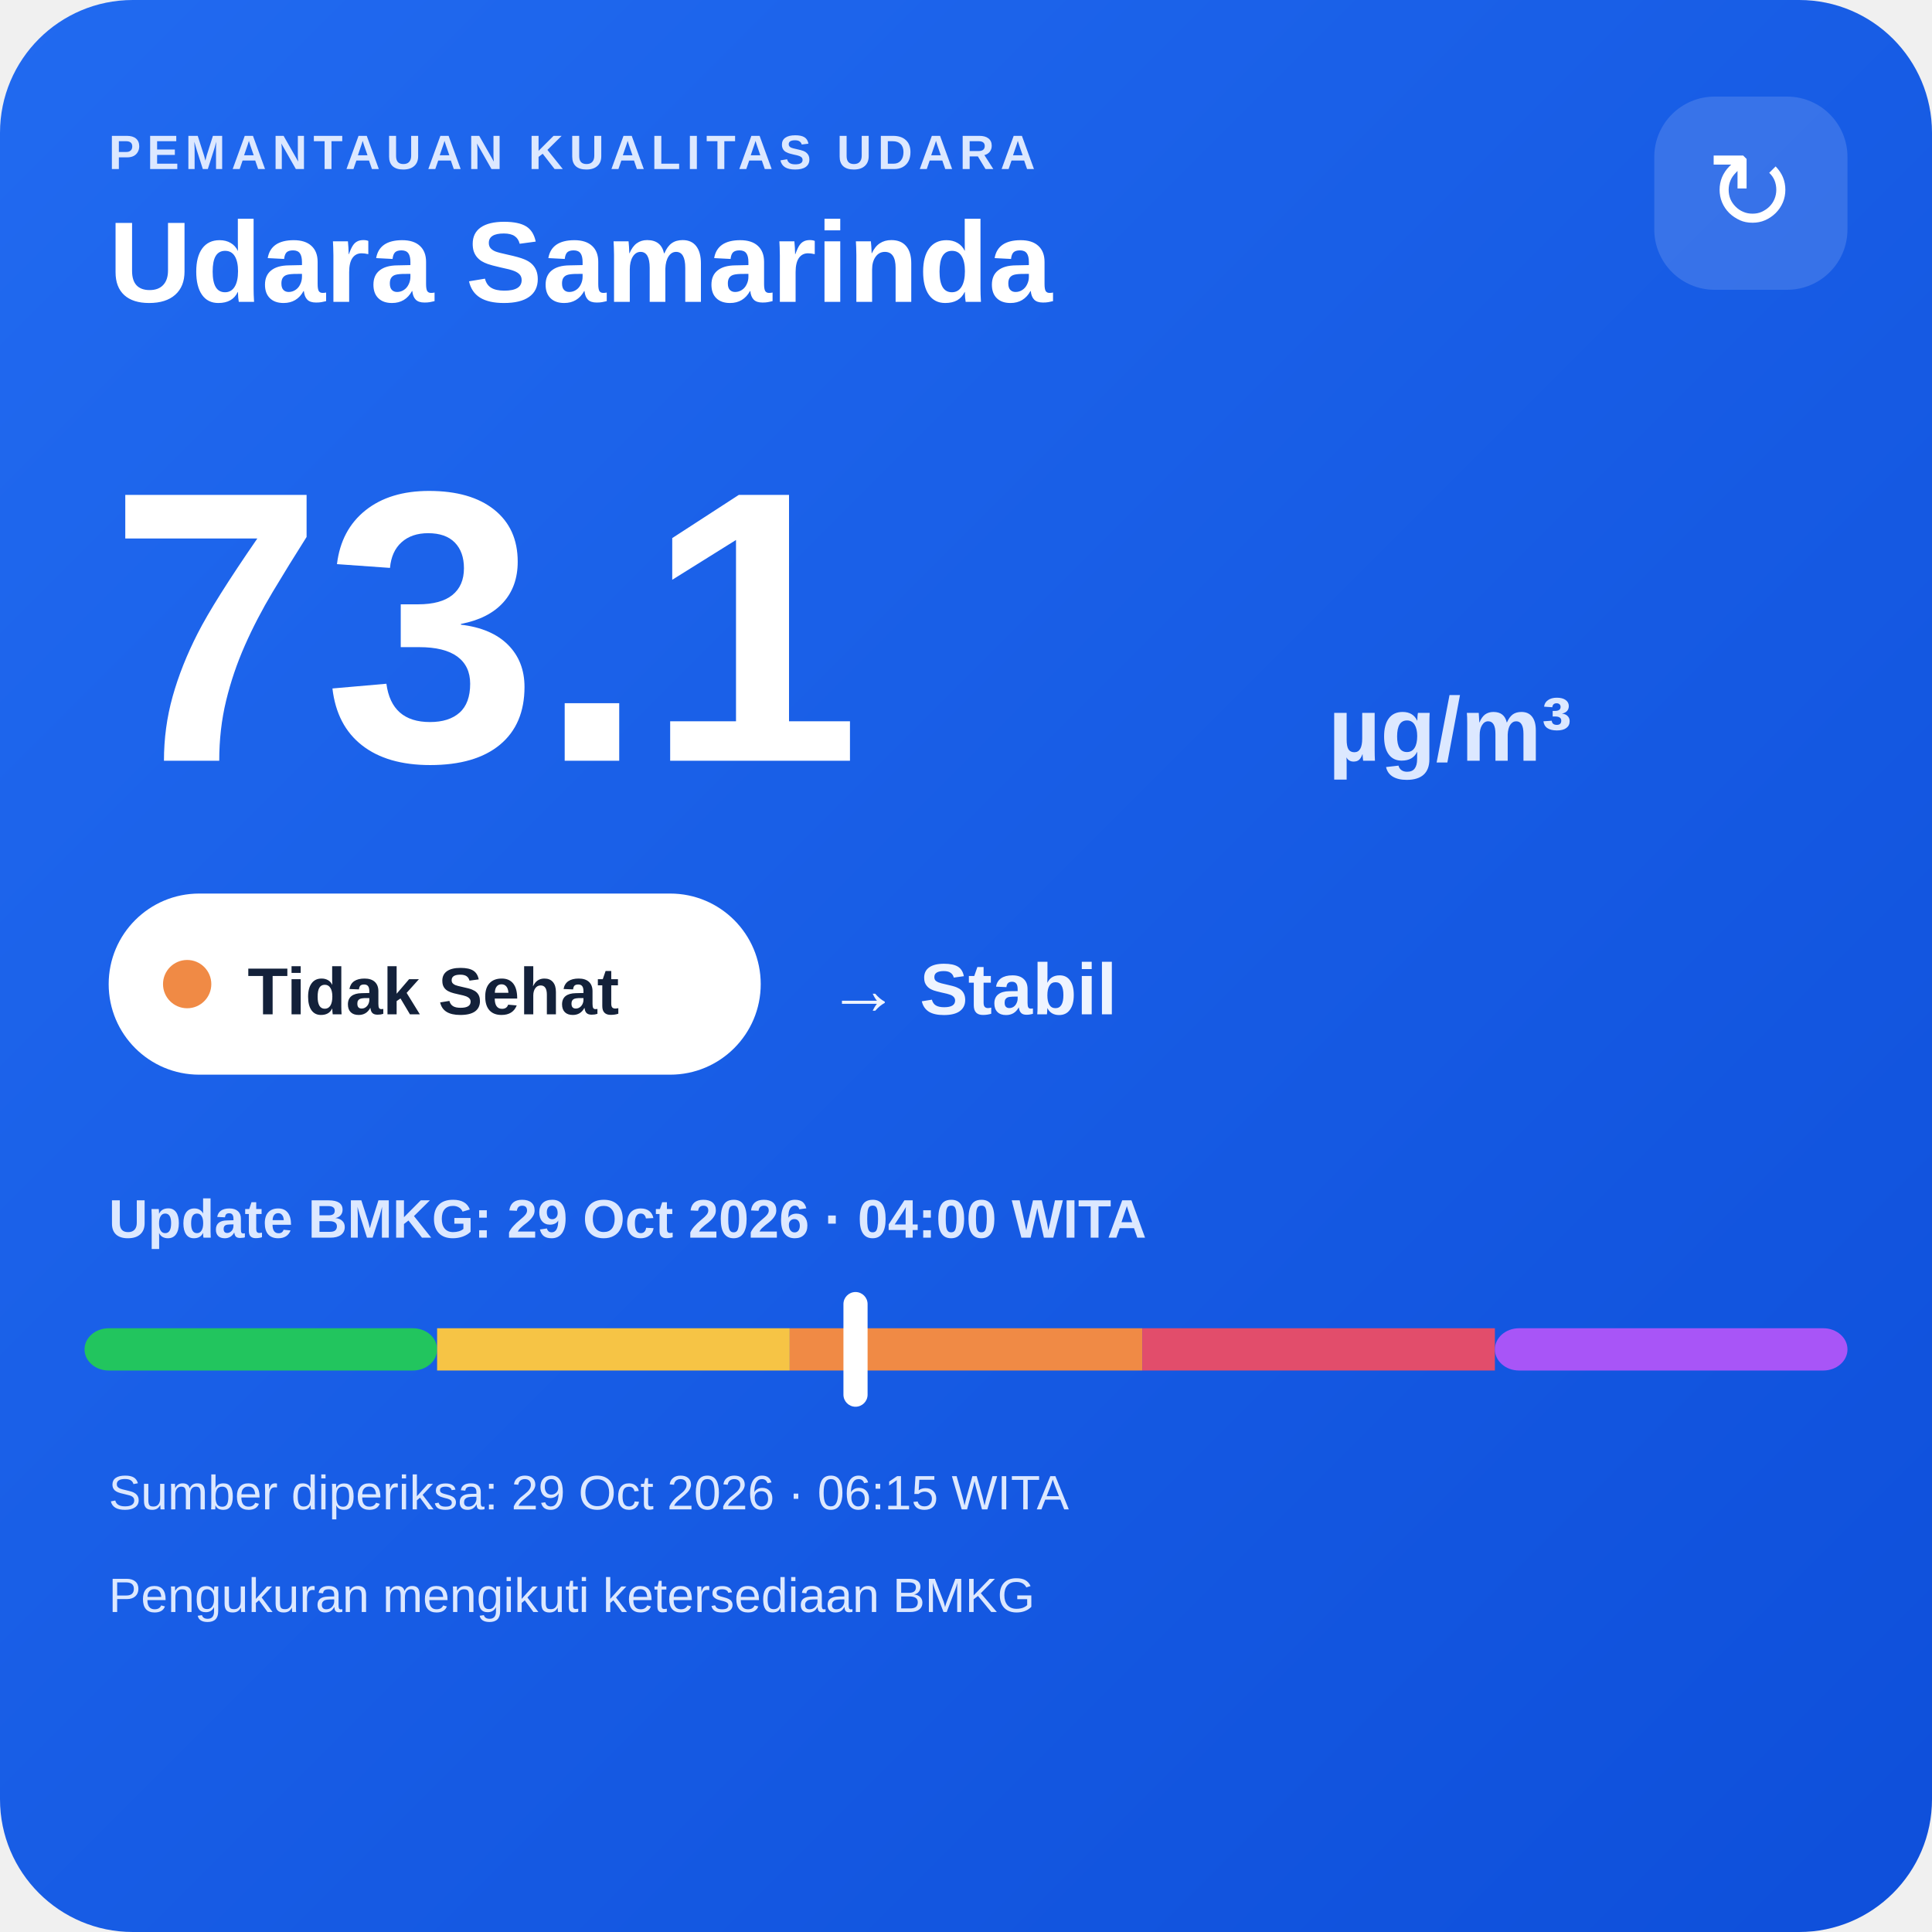
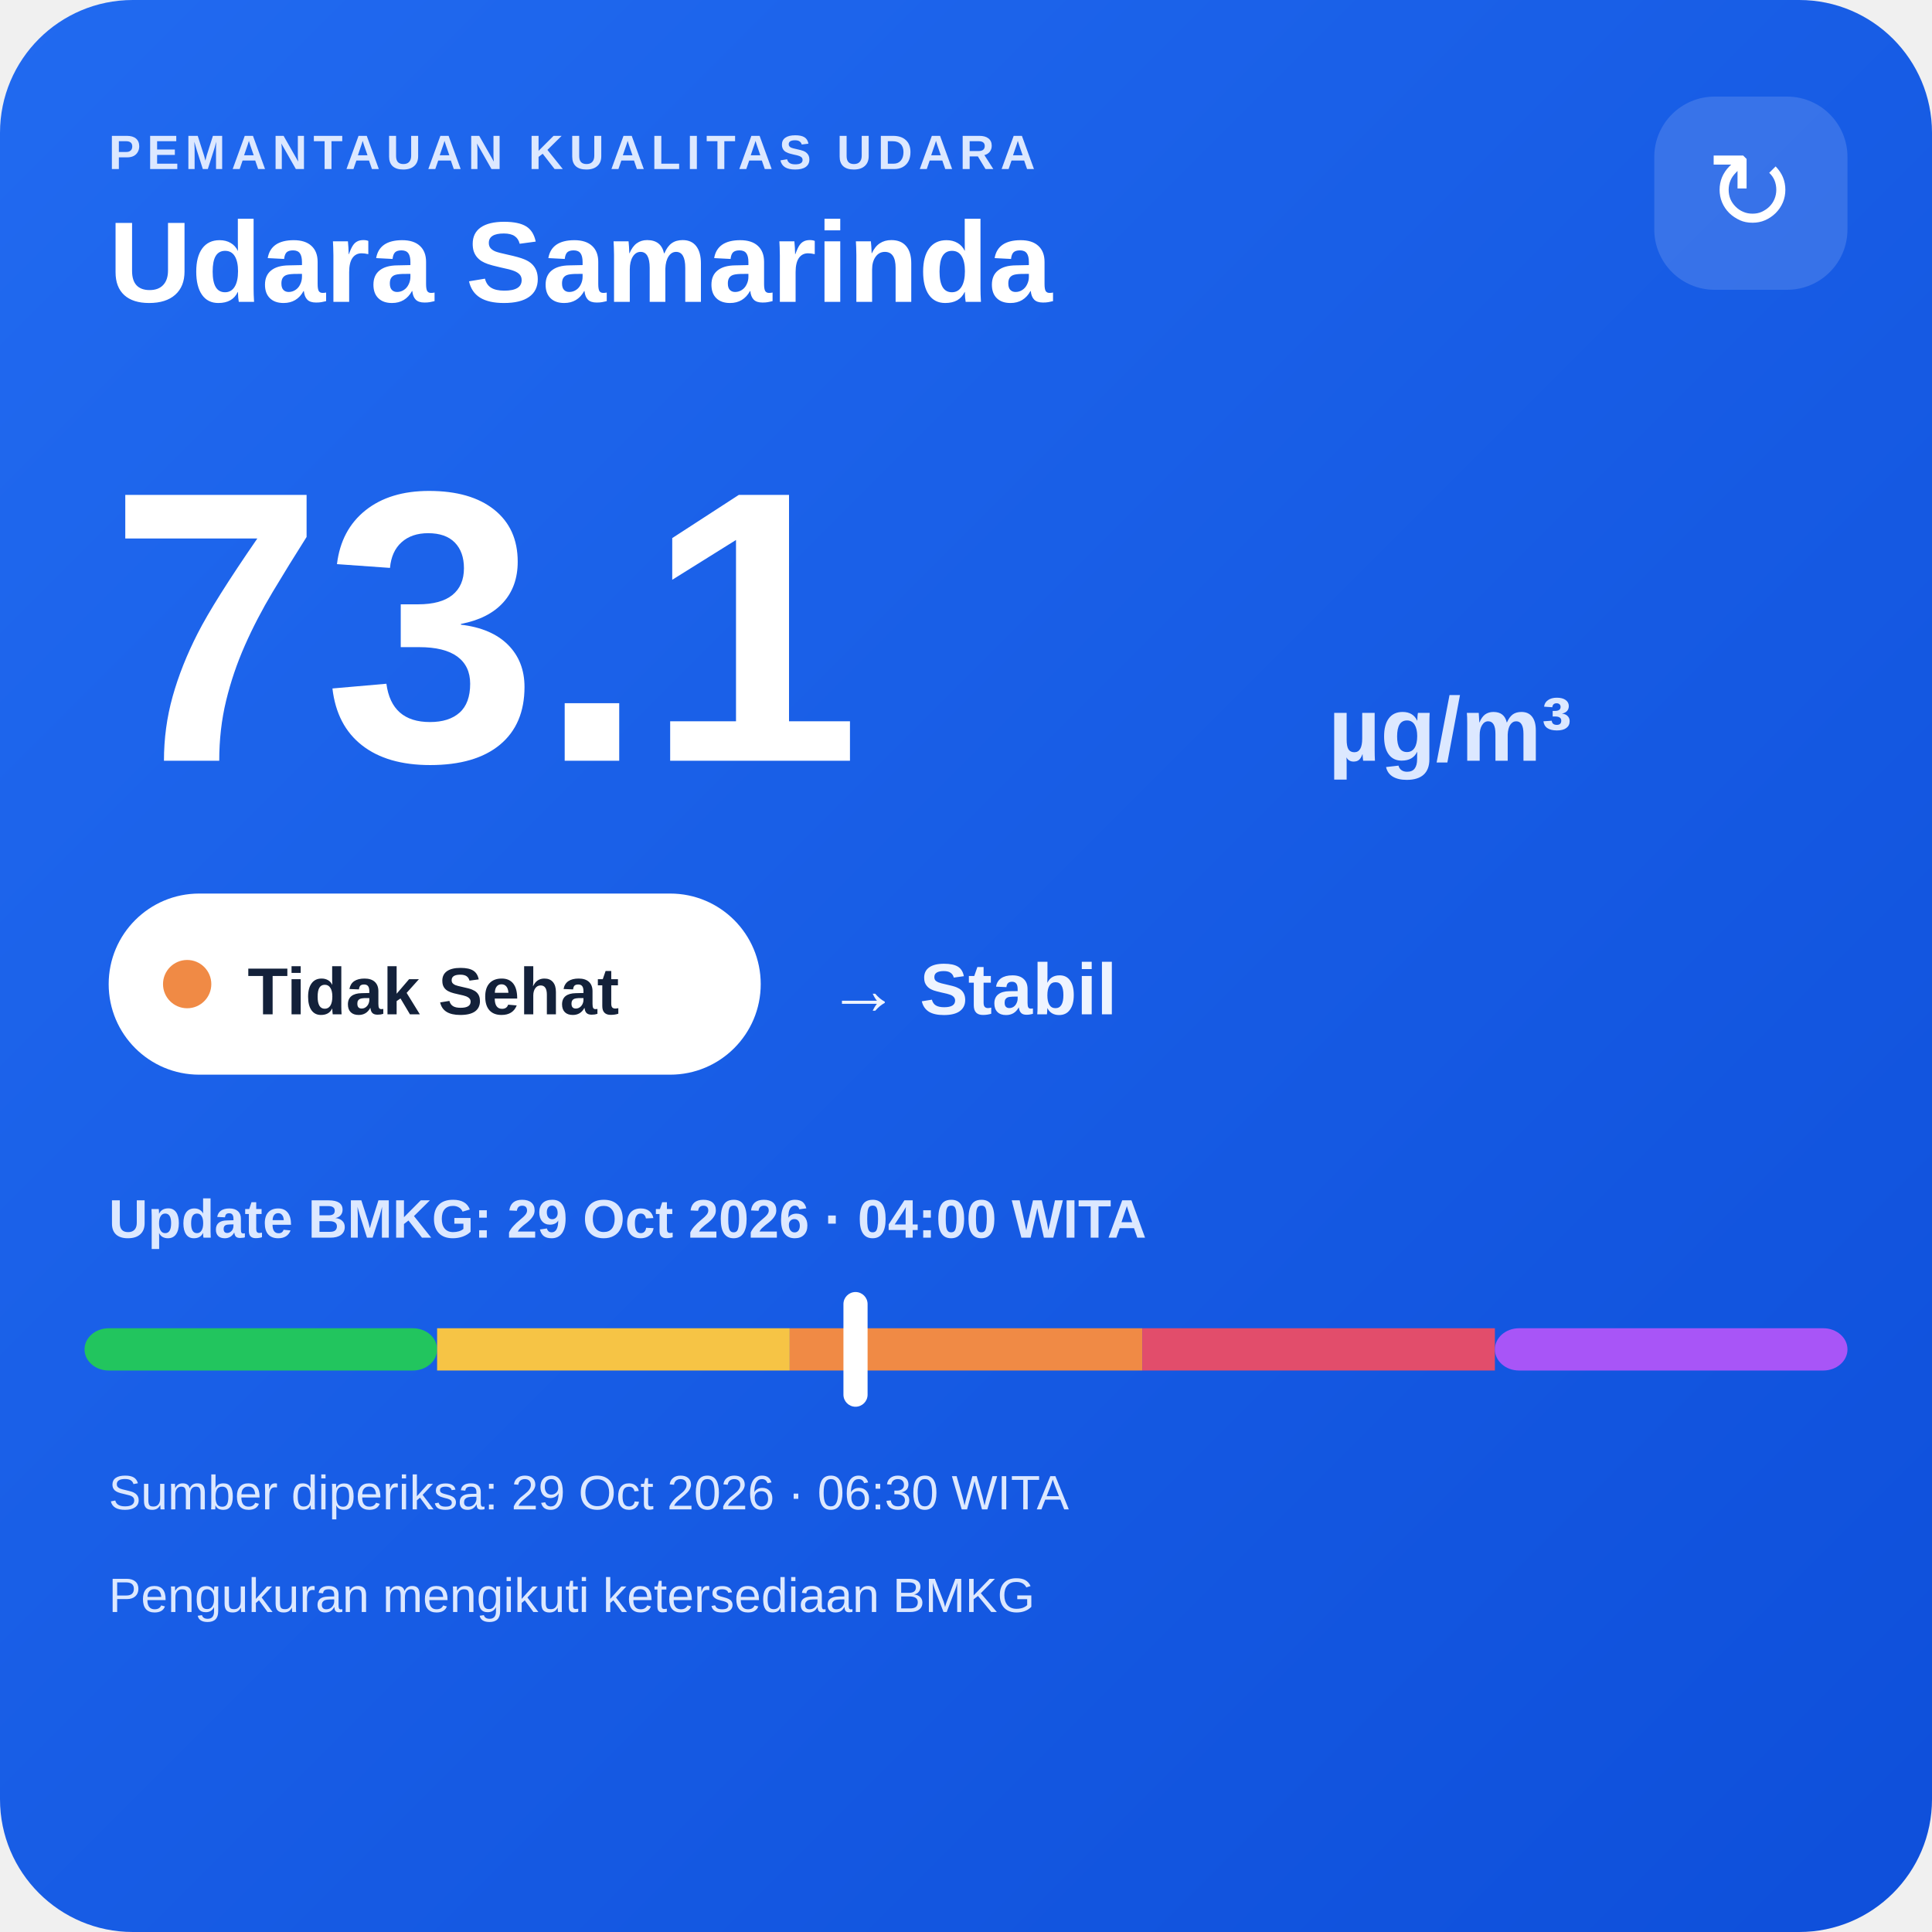
<svg xmlns="http://www.w3.org/2000/svg" width="320" height="320" viewBox="0 0 320 320">
  <defs>
    <linearGradient id="bg" x1="0" y1="0" x2="1" y2="1">
      <stop offset="0" stop-color="#216af0" />
      <stop offset="1" stop-color="#0e4fda" />
    </linearGradient>
  </defs>
  <rect width="320" height="320" rx="22" fill="url(#bg)" />
  <text x="18" y="28" fill="#dce8ff" font-family="Arial,sans-serif" font-size="8" font-weight="700" letter-spacing="1">PEMANTAUAN KUALITAS UDARA</text>
  <text x="18" y="50" fill="#ffffff" font-family="Arial,sans-serif" font-size="19" font-weight="700">Udara Samarinda</text>
  <rect x="274" y="16" width="32" height="32" rx="10" fill="#ffffff" fill-opacity=".14" />
  <text x="290" y="38" text-anchor="middle" fill="#ffffff" font-family="Arial,sans-serif" font-size="18">↻</text>
  <text x="18" y="126" fill="#ffffff" font-family="Arial,sans-serif" font-size="64" font-weight="800">73.1</text>
  <text x="220" y="126" fill="#dce8ff" font-family="Arial,sans-serif" font-size="15" font-weight="700">µg/m³</text>
  <rect x="18" y="148" width="108" height="30" rx="15" fill="#ffffff" />
  <circle cx="31" cy="163" r="4" fill="#f08a45" />
  <text x="41" y="168" fill="#13213a" font-family="Arial,sans-serif" font-size="11" font-weight="700">Tidak Sehat</text>
  <text x="137" y="168" fill="#eef4ff" font-family="Arial,sans-serif" font-size="12" font-weight="700">→ Stabil</text>
  <text x="18" y="205" fill="#dce8ff" font-family="Arial,sans-serif" font-size="9" font-weight="700">Update BMKG: 29 Oct 2026 · 04:00 WITA</text>
  <rect x="14" y="220" width="58.4" height="7" rx="4" fill="#22c55e" />
  <rect x="72.4" y="220" width="58.4" height="7" fill="#f6c445" />
  <rect x="130.8" y="220" width="58.4" height="7" fill="#f08a45" />
  <rect x="189.2" y="220" width="58.4" height="7" fill="#e24d6b" />
  <rect x="247.6" y="220" width="58.4" height="7" rx="4" fill="#a855f7" />
  <rect x="139.7" y="214" width="4" height="19" rx="2" fill="#ffffff" />
-   <text x="18" y="250" fill="#dce8ff" font-family="Arial,sans-serif" font-size="8">Sumber diperiksa: 29 Oct 2026 · 06:15 WITA</text>
+   <text x="18" y="250" fill="#dce8ff" font-family="Arial,sans-serif" font-size="8">Sumber diperiksa: 29 Oct 2026 · 06:30 WITA</text>
  <text x="18" y="267" fill="#dce8ff" font-family="Arial,sans-serif" font-size="8">Pengukuran mengikuti ketersediaan BMKG</text>
</svg>
